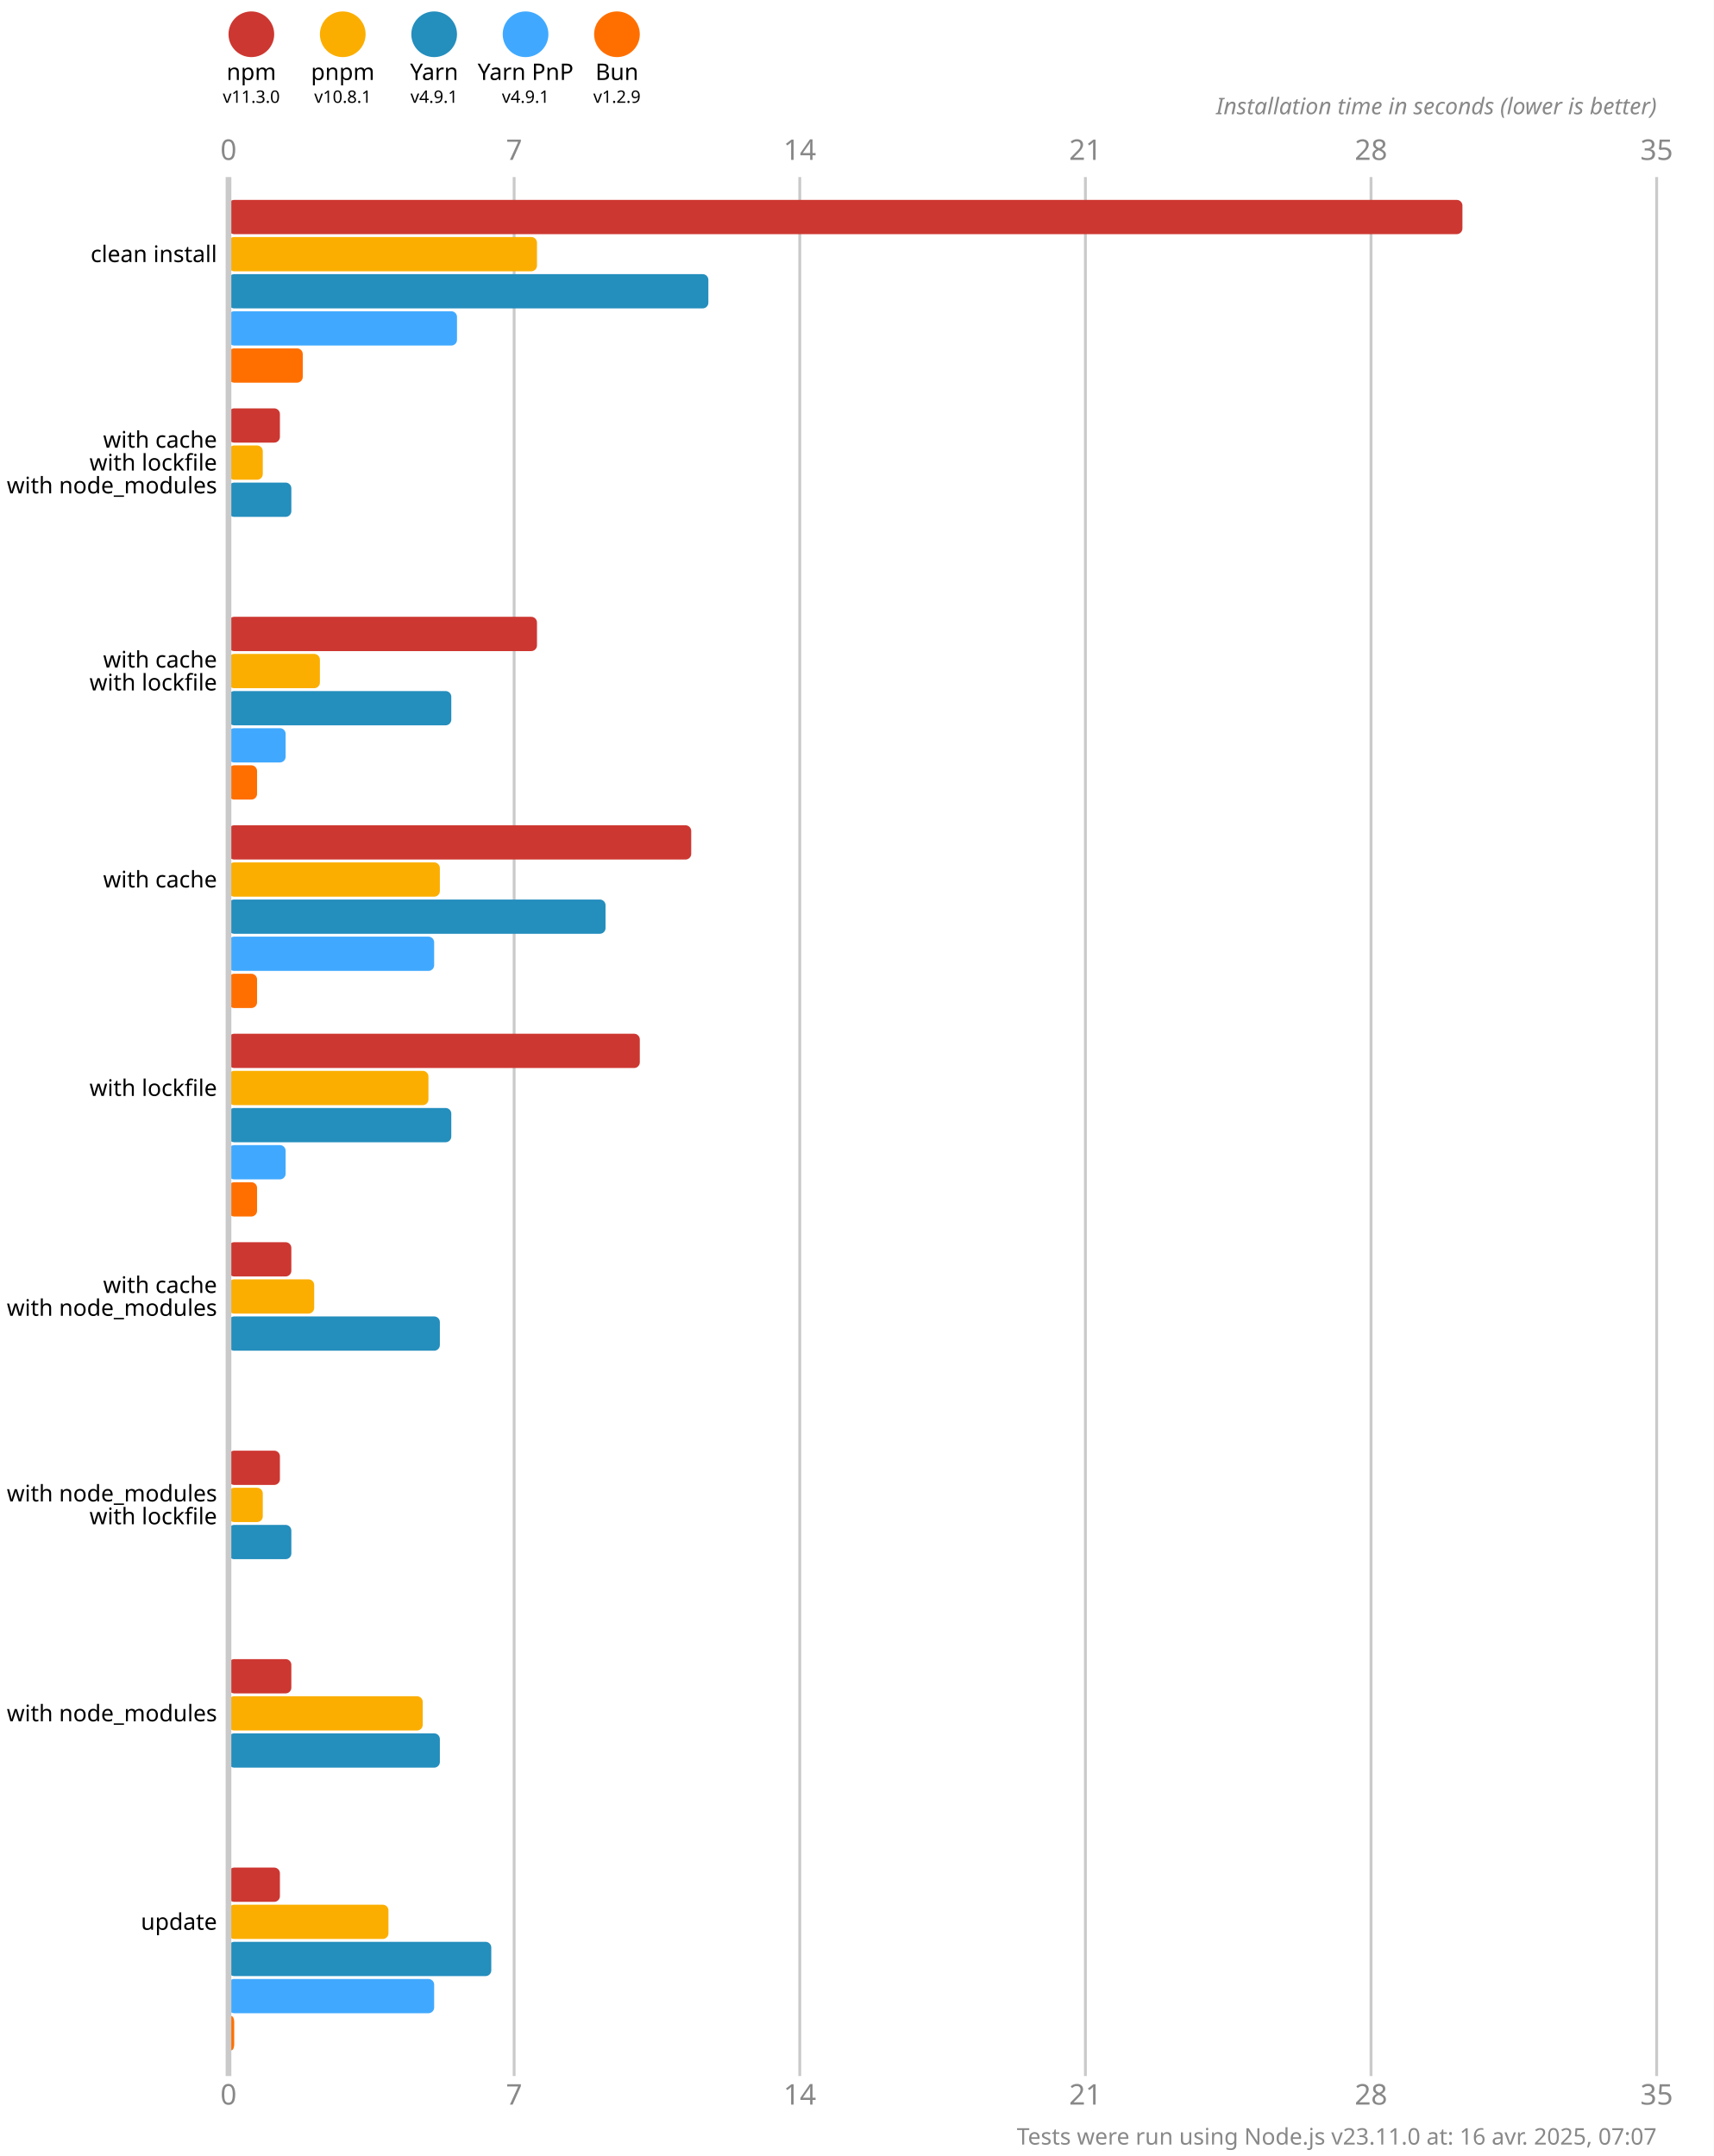
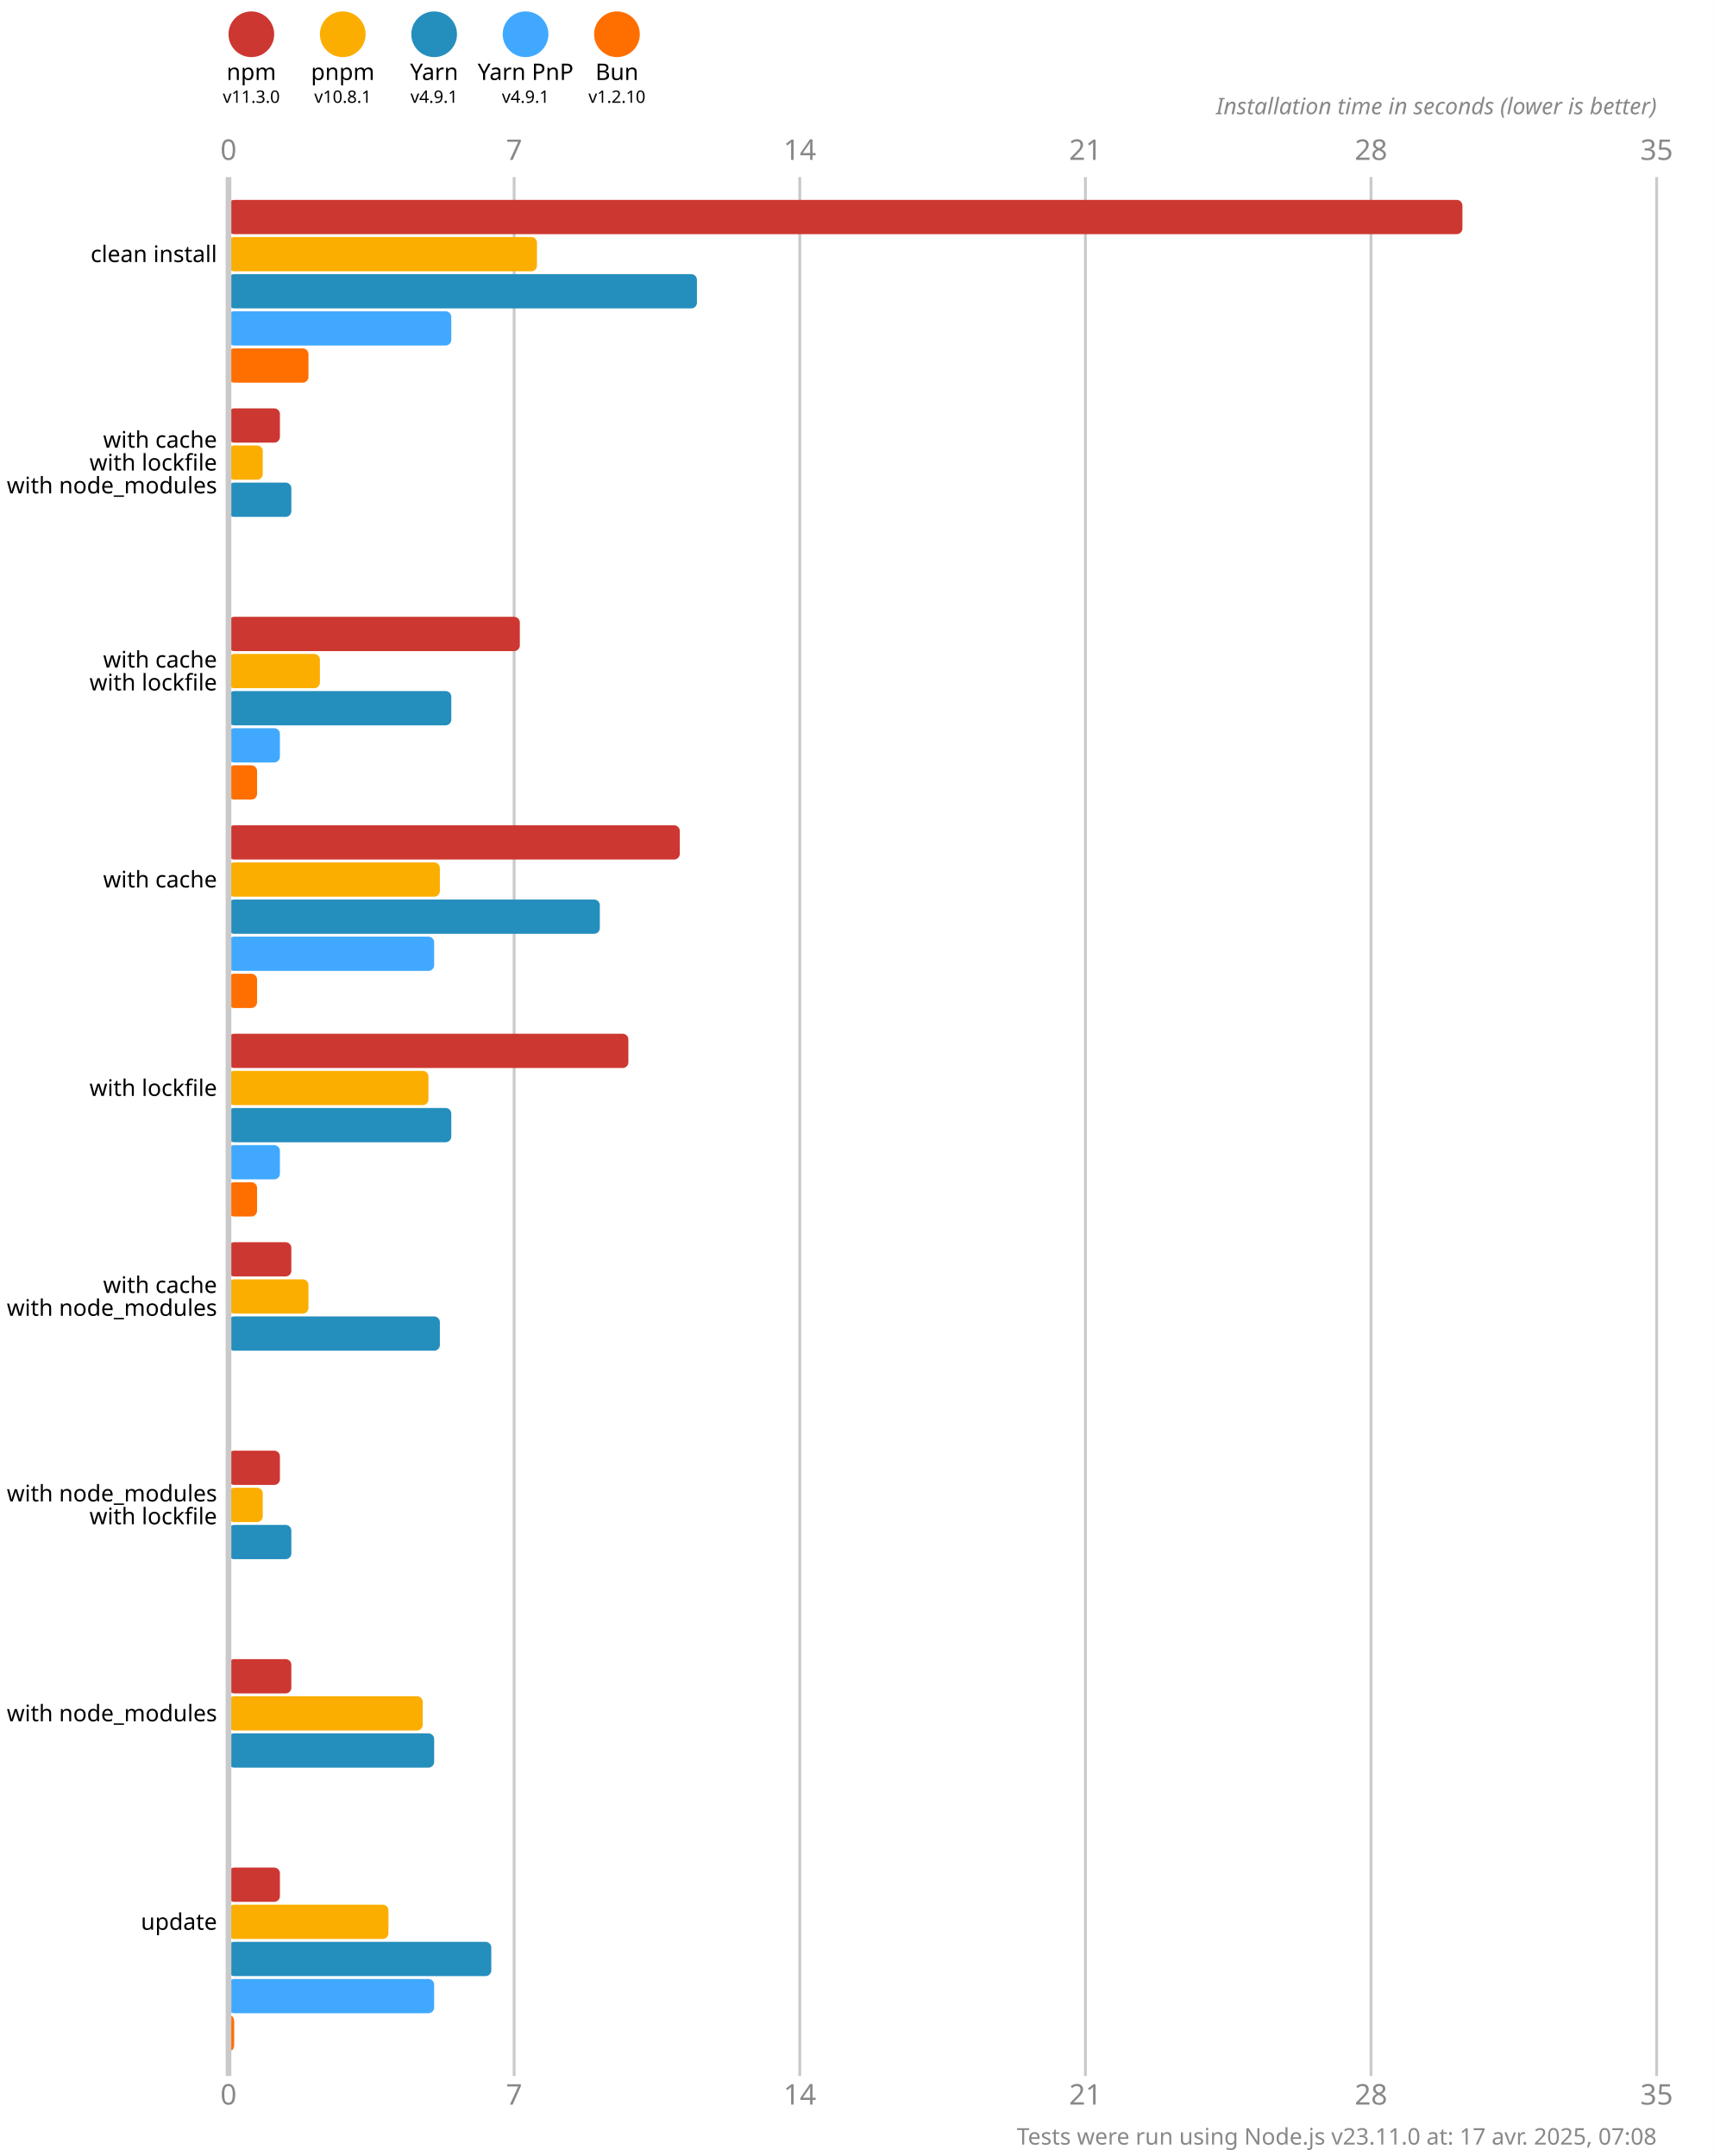
<svg xmlns="http://www.w3.org/2000/svg" version="1.1" viewBox="0 0 300 377.5">
  <style>
    .font { font-family: sans-serif; }
    .s3 { font-size: 3px; }
    .s4 { font-size: 4px; }
    .s5 { font-size: 5px; }
    .line { stroke: #cacaca; }
    .width { stroke-width: 0.5; }
    .text { fill: #888; }
  </style>
  <rect x="0" y="0" width="300" height="377.5" fill="#fff" />
  <circle cx="44" cy="6" r="4" fill="#cd3731" />
  <text x="44" y="14" class="font s4" text-anchor="middle">npm</text>
  <text x="44" y="18" class="font s3" text-anchor="middle">v11.3.0</text>
  <circle cx="60" cy="6" r="4" fill="#fbae00" />
  <text x="60" y="14" class="font s4" text-anchor="middle">pnpm</text>
  <text x="60" y="18" class="font s3" text-anchor="middle">v10.8.1</text>
  <circle cx="76" cy="6" r="4" fill="#248ebd" />
  <text x="76" y="14" class="font s4" text-anchor="middle">Yarn</text>
  <text x="76" y="18" class="font s3" text-anchor="middle">v4.9.1</text>
  <circle cx="92" cy="6" r="4" fill="#40a9ff" />
  <text x="92" y="14" class="font s4" text-anchor="middle">Yarn PnP</text>
  <text x="92" y="18" class="font s3" text-anchor="middle">v4.9.1</text>
  <circle cx="108" cy="6" r="4" fill="#ff6f00" />
  <text x="108" y="14" class="font s4" text-anchor="middle">Bun</text>
-   <text x="108" y="18" class="font s3" text-anchor="middle">v1.2.9</text>
+   <text x="108" y="18" class="font s3" text-anchor="middle">v1.2.10</text>
  <text x="40" y="28" class="font s5 text" text-anchor="middle">0</text>
  <text x="40" y="368.5" class="font s5 text" text-anchor="middle">0</text>
  <line x1="90" y1="31" x2="90" y2="363.5" class="line width" />
  <text x="90" y="28" class="font s5 text" text-anchor="middle">7</text>
  <text x="90" y="368.5" class="font s5 text" text-anchor="middle">7</text>
  <line x1="140" y1="31" x2="140" y2="363.5" class="line width" />
  <text x="140" y="28" class="font s5 text" text-anchor="middle">14</text>
  <text x="140" y="368.5" class="font s5 text" text-anchor="middle">14</text>
  <line x1="190" y1="31" x2="190" y2="363.5" class="line width" />
  <text x="190" y="28" class="font s5 text" text-anchor="middle">21</text>
  <text x="190" y="368.5" class="font s5 text" text-anchor="middle">21</text>
  <line x1="240" y1="31" x2="240" y2="363.5" class="line width" />
  <text x="240" y="28" class="font s5 text" text-anchor="middle">28</text>
  <text x="240" y="368.5" class="font s5 text" text-anchor="middle">28</text>
  <line x1="290" y1="31" x2="290" y2="363.5" class="line width" />
  <text x="290" y="28" class="font s5 text" text-anchor="middle">35</text>
  <text x="290" y="368.5" class="font s5 text" text-anchor="middle">35</text>
  <text x="290" y="20" class="font s4 text" font-style="italic" text-anchor="end">Installation time in seconds (lower is better)</text>
  <rect x="40" y="35" width="216" height="6" fill="#cd3731" rx="1" ry="1" />
  <rect x="40" y="41.5" width="54" height="6" fill="#fbae00" rx="1" ry="1" />
-   <rect x="40" y="48" width="84" height="6" fill="#248ebd" rx="1" ry="1" />
-   <rect x="40" y="54.5" width="40" height="6" fill="#40a9ff" rx="1" ry="1" />
-   <rect x="40" y="61" width="13" height="6" fill="#ff6f00" rx="1" ry="1" />
+   <rect x="40" y="48" width="82" height="6" fill="#248ebd" rx="1" ry="1" />
+   <rect x="40" y="54.5" width="39" height="6" fill="#40a9ff" rx="1" ry="1" />
+   <rect x="40" y="61" width="14" height="6" fill="#ff6f00" rx="1" ry="1" />
  <rect x="40" y="71.5" width="9" height="6" fill="#cd3731" rx="1" ry="1" />
  <rect x="40" y="78" width="6" height="6" fill="#fbae00" rx="1" ry="1" />
  <rect x="40" y="84.5" width="11" height="6" fill="#248ebd" rx="1" ry="1" />
  <rect x="40" y="91" width="0" height="6" fill="#40a9ff" rx="1" ry="1" />
  <rect x="40" y="97.5" width="0" height="6" fill="#ff6f00" rx="1" ry="1" />
-   <rect x="40" y="108" width="54" height="6" fill="#cd3731" rx="1" ry="1" />
+   <rect x="40" y="108" width="51" height="6" fill="#cd3731" rx="1" ry="1" />
  <rect x="40" y="114.5" width="16" height="6" fill="#fbae00" rx="1" ry="1" />
  <rect x="40" y="121" width="39" height="6" fill="#248ebd" rx="1" ry="1" />
-   <rect x="40" y="127.5" width="10" height="6" fill="#40a9ff" rx="1" ry="1" />
+   <rect x="40" y="127.5" width="9" height="6" fill="#40a9ff" rx="1" ry="1" />
  <rect x="40" y="134" width="5" height="6" fill="#ff6f00" rx="1" ry="1" />
-   <rect x="40" y="144.5" width="81" height="6" fill="#cd3731" rx="1" ry="1" />
+   <rect x="40" y="144.5" width="79" height="6" fill="#cd3731" rx="1" ry="1" />
  <rect x="40" y="151" width="37" height="6" fill="#fbae00" rx="1" ry="1" />
-   <rect x="40" y="157.5" width="66" height="6" fill="#248ebd" rx="1" ry="1" />
+   <rect x="40" y="157.5" width="65" height="6" fill="#248ebd" rx="1" ry="1" />
  <rect x="40" y="164" width="36" height="6" fill="#40a9ff" rx="1" ry="1" />
  <rect x="40" y="170.5" width="5" height="6" fill="#ff6f00" rx="1" ry="1" />
-   <rect x="40" y="181" width="72" height="6" fill="#cd3731" rx="1" ry="1" />
+   <rect x="40" y="181" width="70" height="6" fill="#cd3731" rx="1" ry="1" />
  <rect x="40" y="187.5" width="35" height="6" fill="#fbae00" rx="1" ry="1" />
  <rect x="40" y="194" width="39" height="6" fill="#248ebd" rx="1" ry="1" />
-   <rect x="40" y="200.5" width="10" height="6" fill="#40a9ff" rx="1" ry="1" />
+   <rect x="40" y="200.5" width="9" height="6" fill="#40a9ff" rx="1" ry="1" />
  <rect x="40" y="207" width="5" height="6" fill="#ff6f00" rx="1" ry="1" />
  <rect x="40" y="217.5" width="11" height="6" fill="#cd3731" rx="1" ry="1" />
-   <rect x="40" y="224" width="15" height="6" fill="#fbae00" rx="1" ry="1" />
+   <rect x="40" y="224" width="14" height="6" fill="#fbae00" rx="1" ry="1" />
  <rect x="40" y="230.5" width="37" height="6" fill="#248ebd" rx="1" ry="1" />
  <rect x="40" y="237" width="0" height="6" fill="#40a9ff" rx="1" ry="1" />
  <rect x="40" y="243.5" width="0" height="6" fill="#ff6f00" rx="1" ry="1" />
  <rect x="40" y="254" width="9" height="6" fill="#cd3731" rx="1" ry="1" />
  <rect x="40" y="260.5" width="6" height="6" fill="#fbae00" rx="1" ry="1" />
  <rect x="40" y="267" width="11" height="6" fill="#248ebd" rx="1" ry="1" />
  <rect x="40" y="273.5" width="0" height="6" fill="#40a9ff" rx="1" ry="1" />
  <rect x="40" y="280" width="0" height="6" fill="#ff6f00" rx="1" ry="1" />
  <rect x="40" y="290.5" width="11" height="6" fill="#cd3731" rx="1" ry="1" />
  <rect x="40" y="297" width="34" height="6" fill="#fbae00" rx="1" ry="1" />
-   <rect x="40" y="303.5" width="37" height="6" fill="#248ebd" rx="1" ry="1" />
+   <rect x="40" y="303.5" width="36" height="6" fill="#248ebd" rx="1" ry="1" />
  <rect x="40" y="310" width="0" height="6" fill="#40a9ff" rx="1" ry="1" />
  <rect x="40" y="316.5" width="0" height="6" fill="#ff6f00" rx="1" ry="1" />
  <rect x="40" y="327" width="9" height="6" fill="#cd3731" rx="1" ry="1" />
  <rect x="40" y="333.5" width="28" height="6" fill="#fbae00" rx="1" ry="1" />
  <rect x="40" y="340" width="46" height="6" fill="#248ebd" rx="1" ry="1" />
  <rect x="40" y="346.5" width="36" height="6" fill="#40a9ff" rx="1" ry="1" />
  <rect x="40" y="353" width="1" height="6" fill="#ff6f00" rx="1" ry="1" />
  <line x1="40" y1="31" x2="40" y2="363.5" class="line" />
  <text x="38" y="44.5" class="font s4" dominant-baseline="middle" text-anchor="end">clean install</text>
  <text x="38" y="77" class="font s4" dominant-baseline="middle" text-anchor="end">with cache</text>
  <text x="38" y="81" class="font s4" dominant-baseline="middle" text-anchor="end">with lockfile</text>
  <text x="38" y="85" class="font s4" dominant-baseline="middle" text-anchor="end">with node_modules</text>
  <text x="38" y="115.5" class="font s4" dominant-baseline="middle" text-anchor="end">with cache</text>
  <text x="38" y="119.5" class="font s4" dominant-baseline="middle" text-anchor="end">with lockfile</text>
  <text x="38" y="154" class="font s4" dominant-baseline="middle" text-anchor="end">with cache</text>
  <text x="38" y="190.5" class="font s4" dominant-baseline="middle" text-anchor="end">with lockfile</text>
  <text x="38" y="225" class="font s4" dominant-baseline="middle" text-anchor="end">with cache</text>
  <text x="38" y="229" class="font s4" dominant-baseline="middle" text-anchor="end">with node_modules</text>
  <text x="38" y="261.5" class="font s4" dominant-baseline="middle" text-anchor="end">with node_modules</text>
  <text x="38" y="265.5" class="font s4" dominant-baseline="middle" text-anchor="end">with lockfile</text>
  <text x="38" y="300" class="font s4" dominant-baseline="middle" text-anchor="end">with node_modules</text>
  <text x="38" y="336.5" class="font s4" dominant-baseline="middle" text-anchor="end">update</text>
-   <text x="290" y="375.5" class="font s4 text" text-anchor="end">Tests were run using Node.js v23.11.0 at: 16 avr. 2025, 07:07</text>
+   <text x="290" y="375.5" class="font s4 text" text-anchor="end">Tests were run using Node.js v23.11.0 at: 17 avr. 2025, 07:08</text>
</svg>
